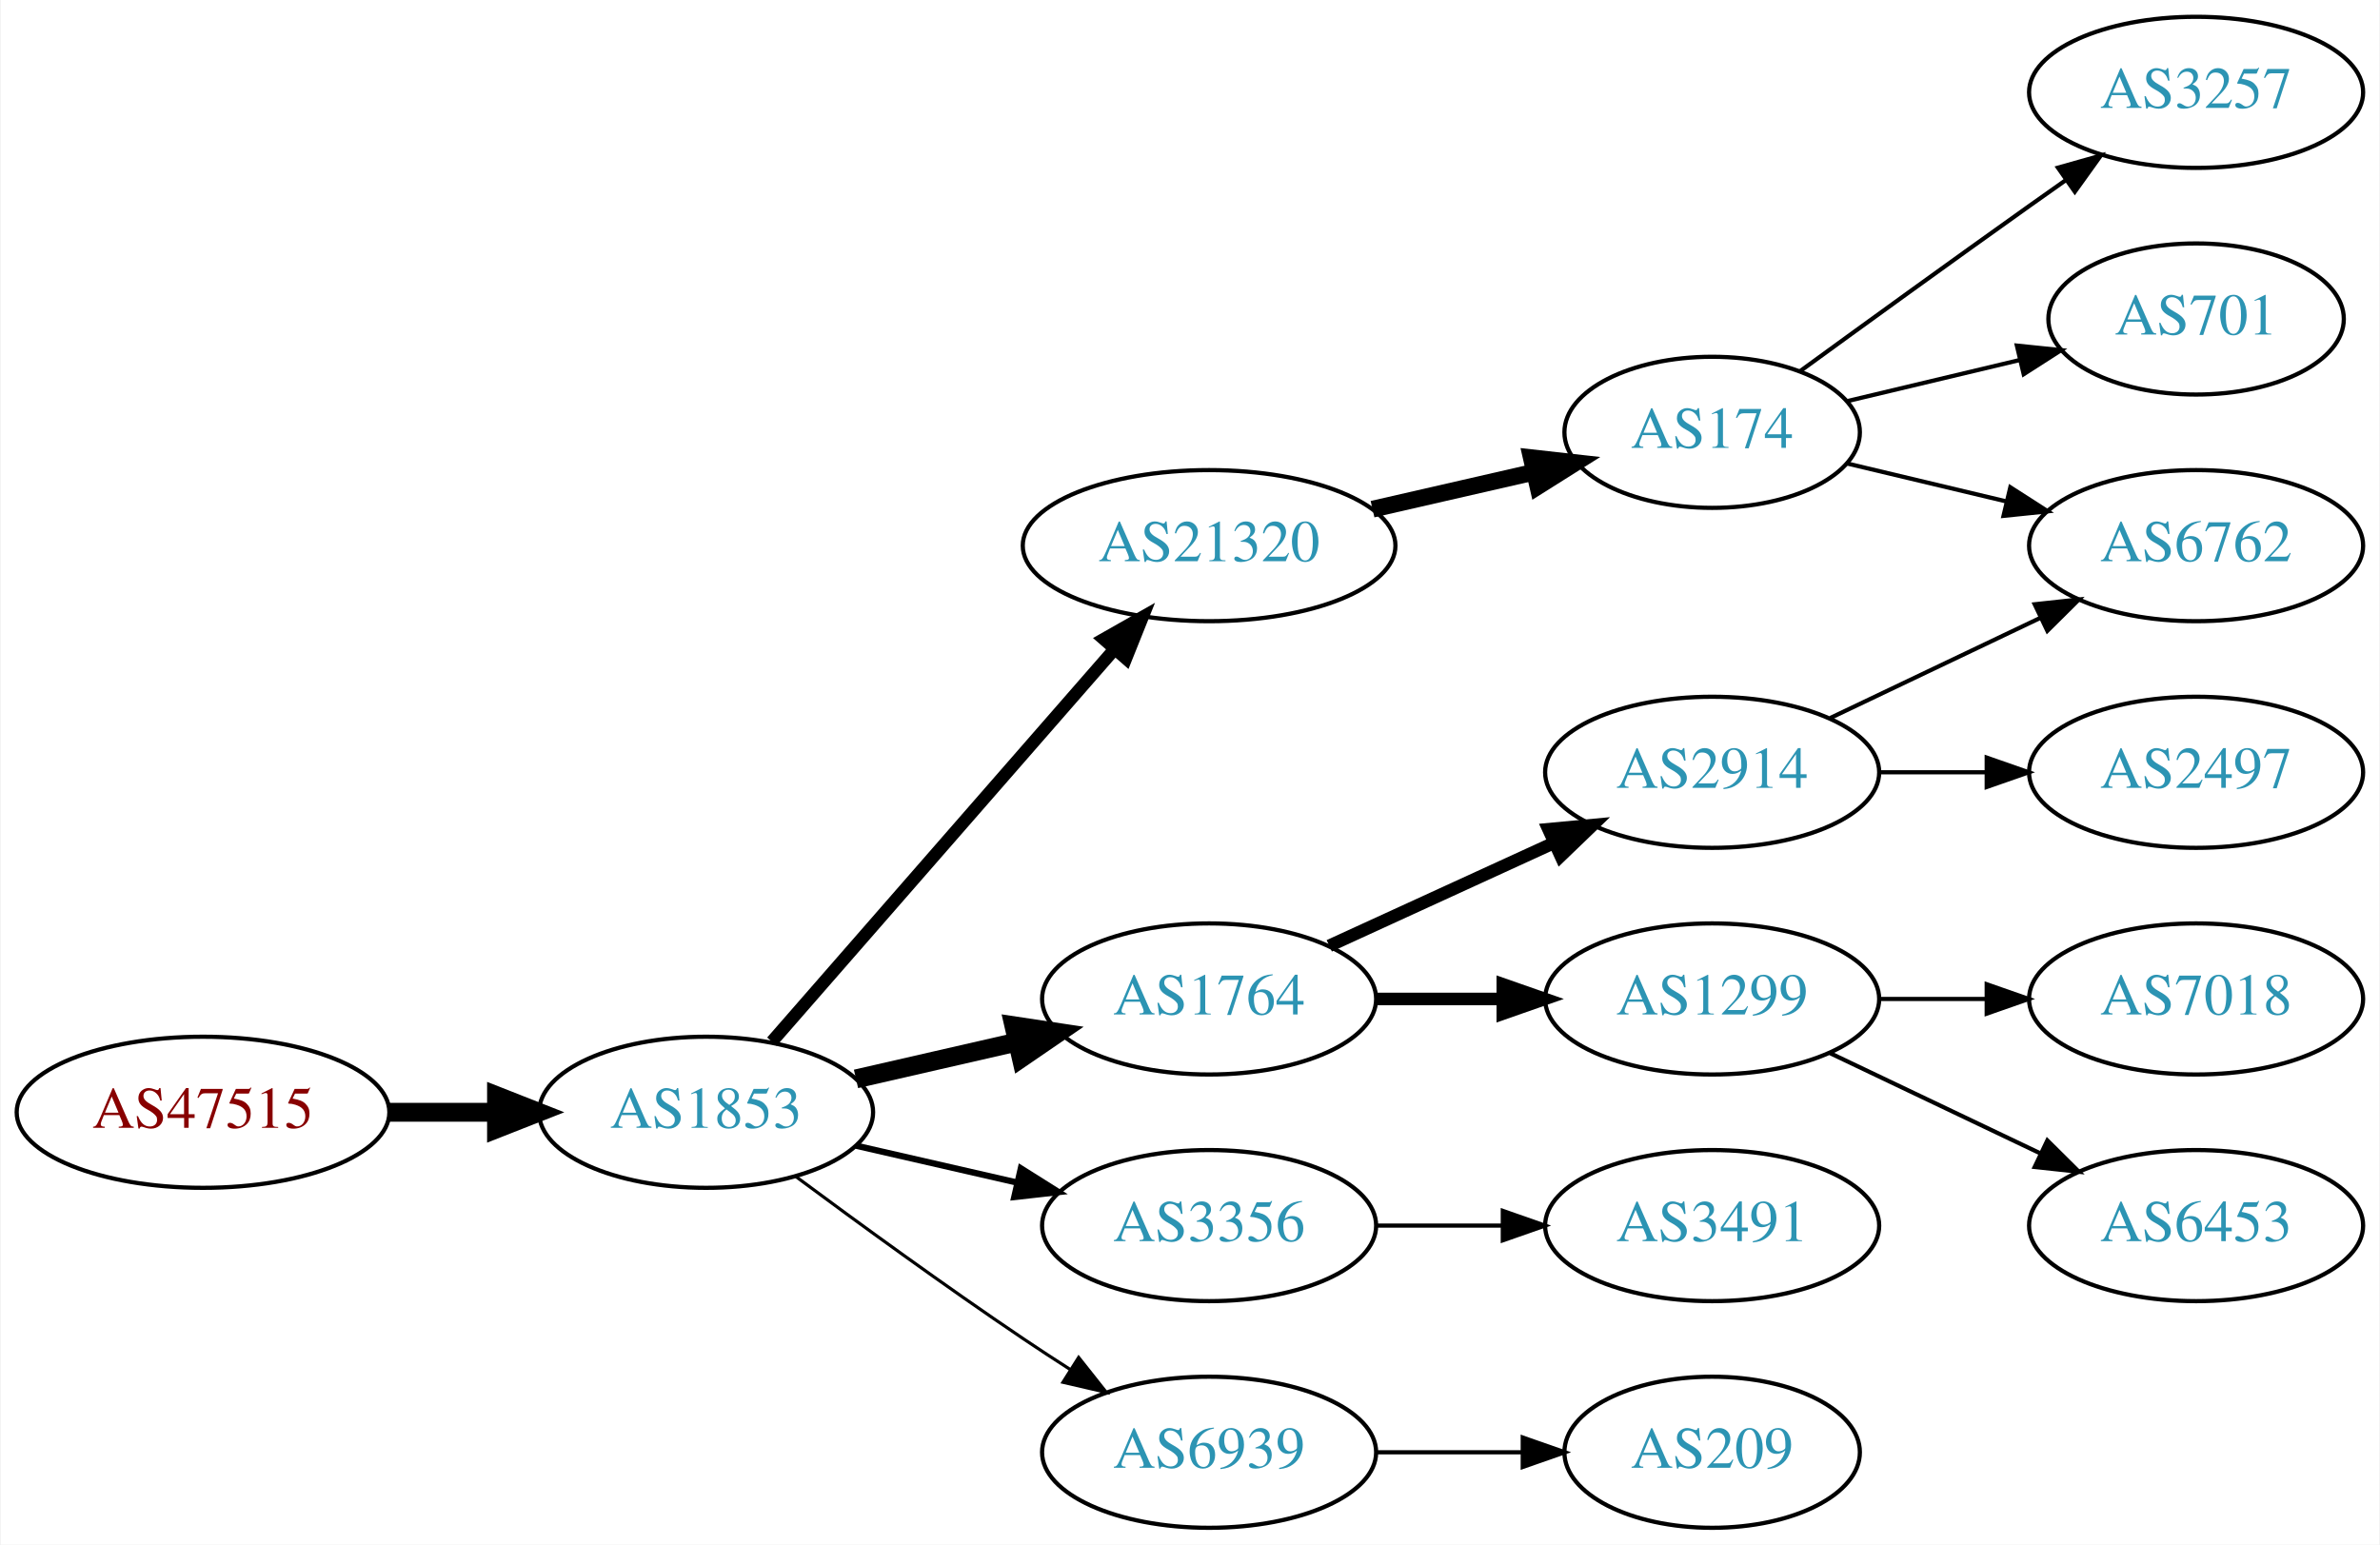
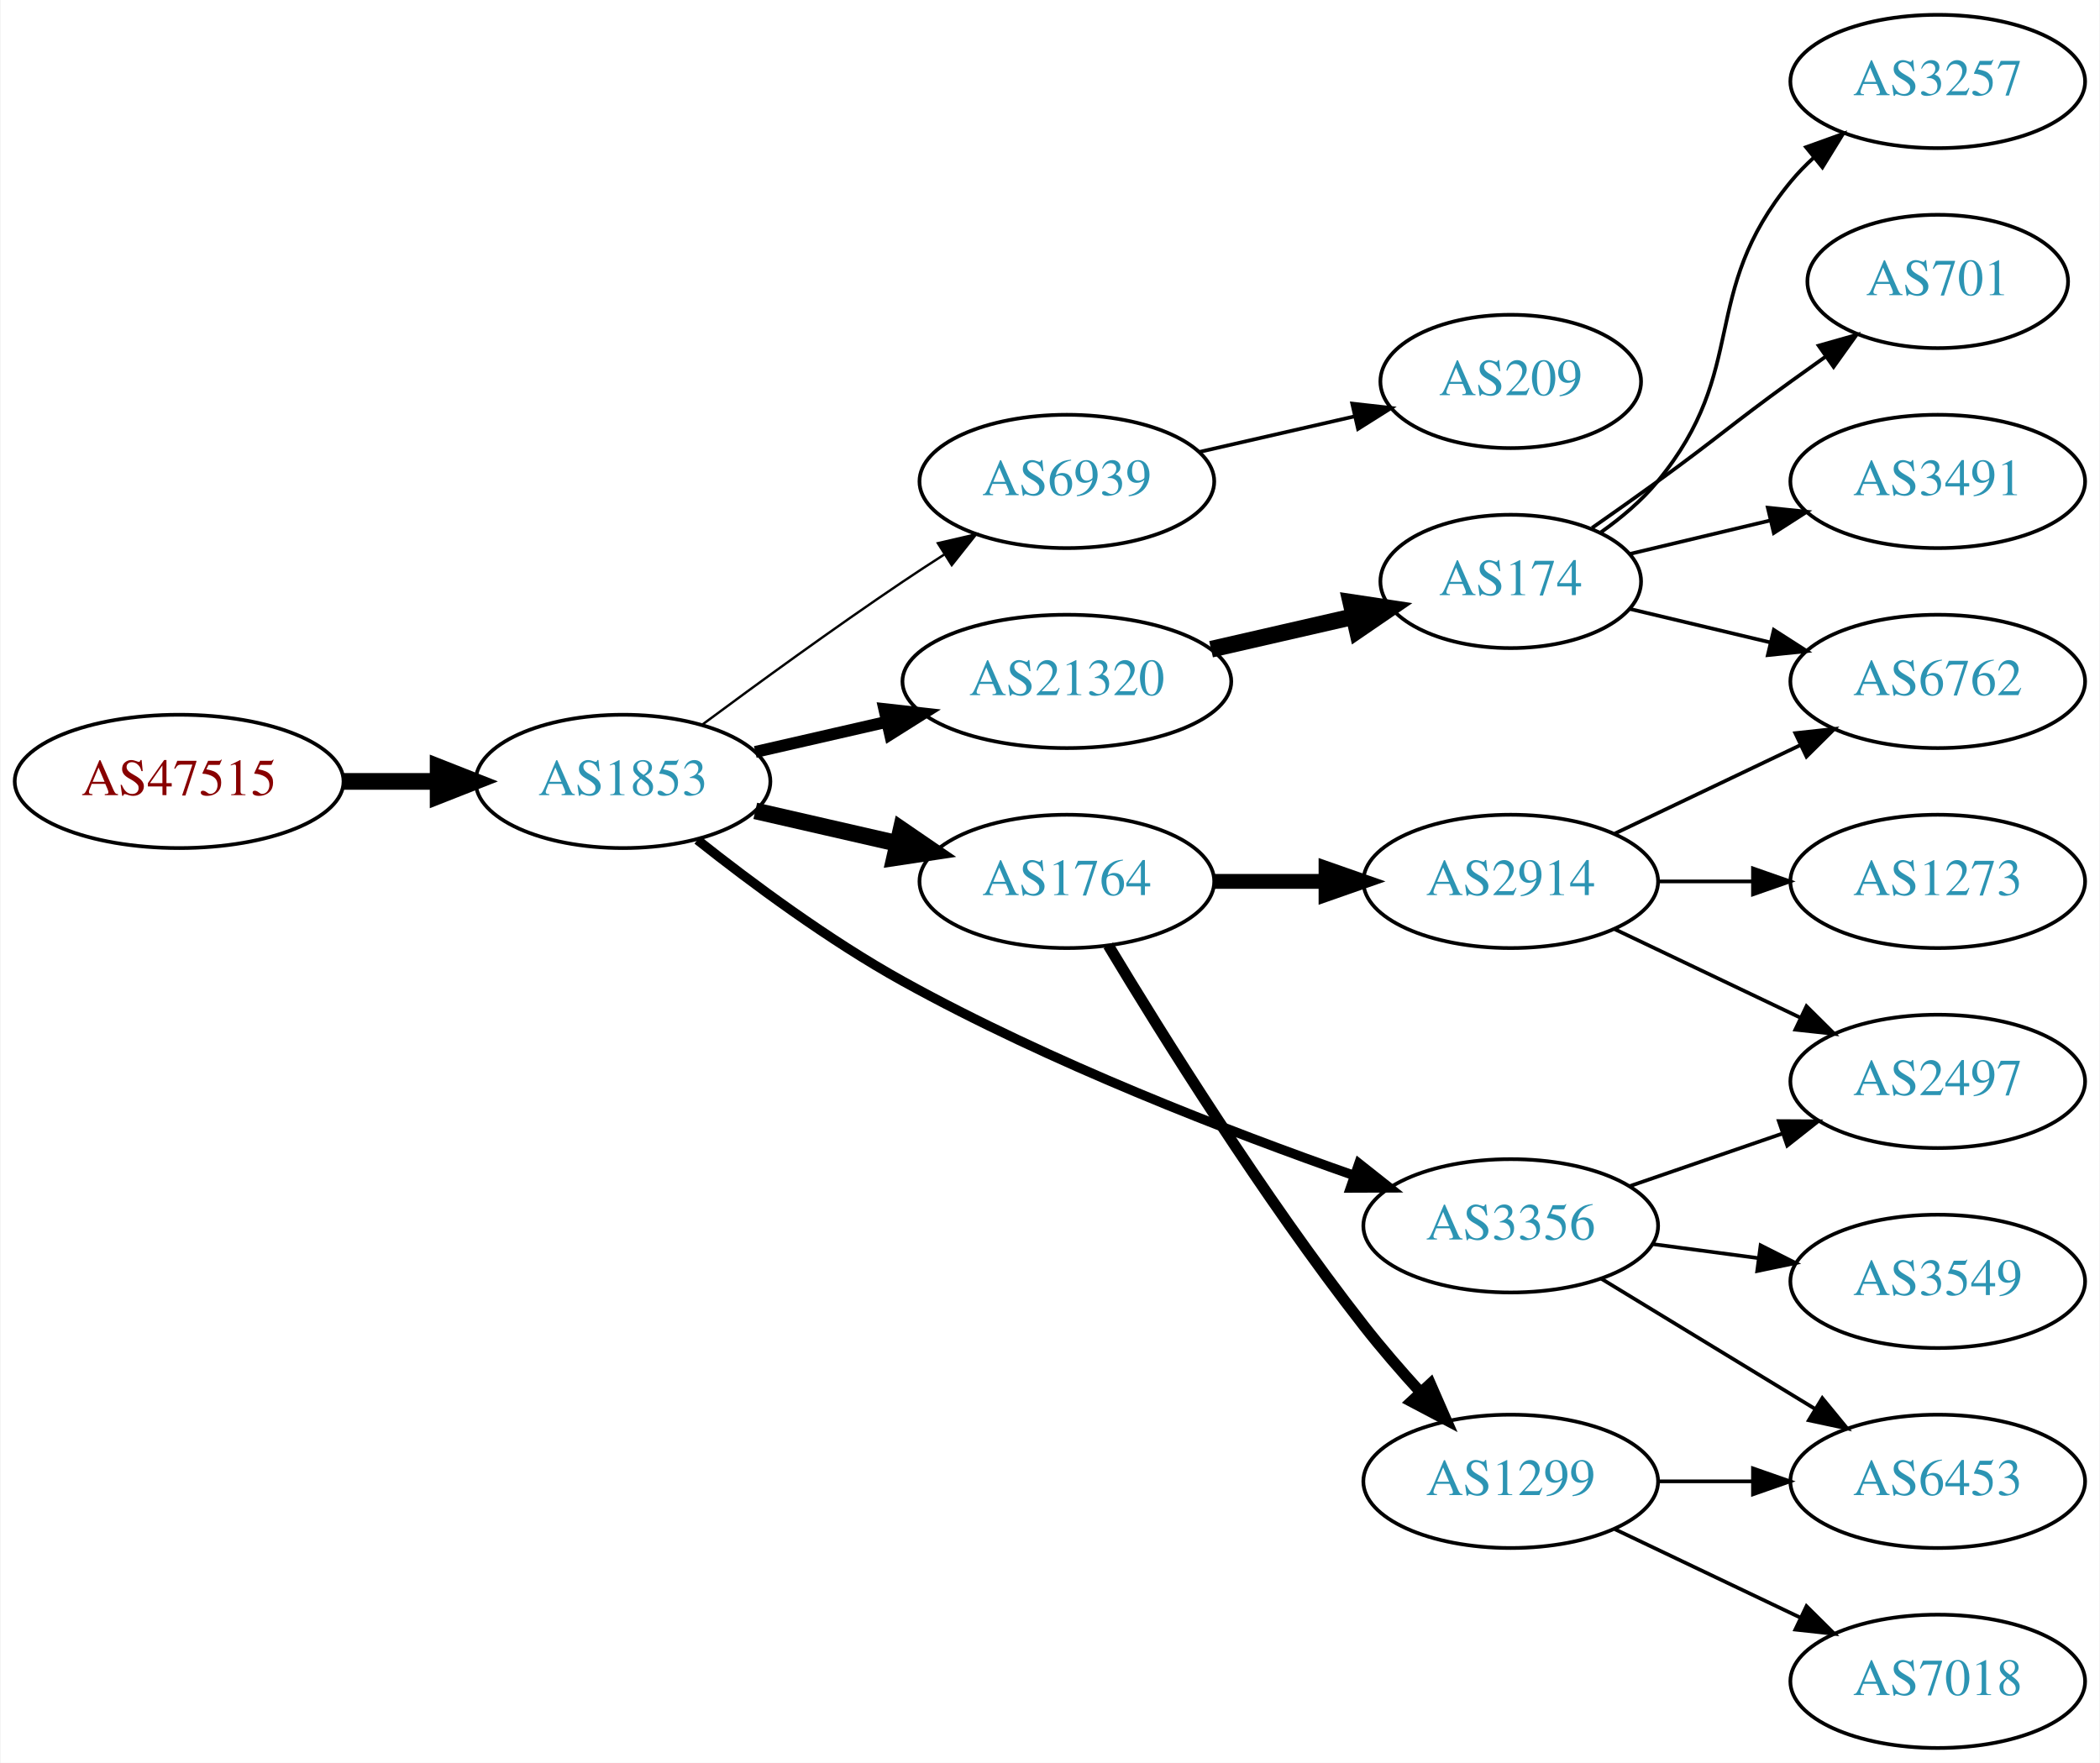
- <svg xmlns="http://www.w3.org/2000/svg" xmlns:xlink="http://www.w3.org/1999/xlink" width="567pt" height="368pt" viewBox="0.00 0.00 566.66 368.00">
-   <g id="graph0" class="graph" transform="scale(1 1) rotate(0) translate(4 364)">
-     <polygon fill="white" stroke="none" points="-4,4 -4,-364 562.663,-364 562.663,4 -4,4" />
+ <svg xmlns="http://www.w3.org/2000/svg" xmlns:xlink="http://www.w3.org/1999/xlink" width="567pt" height="476pt" viewBox="0.00 0.00 566.66 476.00">
+   <g id="graph0" class="graph" transform="scale(1 1) rotate(0) translate(4 472)">
+     <polygon fill="white" stroke="none" points="-4,4 -4,-472 562.663,-472 562.663,4 -4,4" />
    <g id="node1" class="node">
      <g id="a_node1">
        <a xlink:href="/asn/47515" xlink:title="AS47515 ~ BMI-GOVIX [AT]">
-           <ellipse fill="#ffffff" stroke="black" cx="44.196" cy="-99" rx="44.393" ry="18" />
-           <text text-anchor="middle" x="44.196" y="-95.3" font-family="Times,serif" font-size="14.00" fill="#880000">AS47515</text>
+           <ellipse fill="#ffffff" stroke="black" cx="44.196" cy="-261" rx="44.393" ry="18" />
+           <text text-anchor="middle" x="44.196" y="-257.3" font-family="Times,serif" font-size="14.00" fill="#880000">AS47515</text>
        </a>
      </g>
    </g>
    <g id="node2" class="node">
      <g id="a_node2">
        <a xlink:href="/asn/1853" xlink:title="AS1853 ~ ACOnet Backbone [AT]">
-           <ellipse fill="#ffffff" stroke="black" cx="164.039" cy="-99" rx="39.794" ry="18" />
-           <text text-anchor="middle" x="164.039" y="-95.3" font-family="Times,serif" font-size="14.00" fill="#2c94b3">AS1853</text>
+           <ellipse fill="#ffffff" stroke="black" cx="164.039" cy="-261" rx="39.794" ry="18" />
+           <text text-anchor="middle" x="164.039" y="-257.3" font-family="Times,serif" font-size="14.00" fill="#2c94b3">AS1853</text>
        </a>
      </g>
    </g>
    <g id="edge1" class="edge">
-       <path fill="none" stroke="black" stroke-width="4.5" d="M88.407,-99C96.72,-99 105.482,-99 113.965,-99" />
-       <polygon fill="black" stroke="black" stroke-width="4.5" points="114.123,-102.938 124.123,-99 114.123,-95.063 114.123,-102.938" />
+       <path fill="none" stroke="black" stroke-width="4.5" d="M88.407,-261C96.72,-261 105.482,-261 113.965,-261" />
+       <polygon fill="black" stroke="black" stroke-width="4.5" points="114.123,-264.938 124.123,-261 114.123,-257.063 114.123,-264.938" />
    </g>
    <g id="node3" class="node">
      <g id="a_node3">
-         <a xlink:href="/asn/21320" xlink:title="AS21320 ~ GEANT Vereniging [EU]">
-           <ellipse fill="#ffffff" stroke="black" cx="283.881" cy="-234" rx="44.393" ry="18" />
-           <text text-anchor="middle" x="283.881" y="-230.3" font-family="Times,serif" font-size="14.00" fill="#2c94b3">AS21320</text>
+         <a xlink:href="/asn/6939" xlink:title="AS6939 ~ Hurricane Electric LLC [US]">
+           <ellipse fill="#ffffff" stroke="black" cx="283.881" cy="-342" rx="39.794" ry="18" />
+           <text text-anchor="middle" x="283.881" y="-338.3" font-family="Times,serif" font-size="14.00" fill="#2c94b3">AS6939</text>
        </a>
      </g>
    </g>
    <g id="edge2" class="edge">
-       <path fill="none" stroke="black" stroke-width="3" d="M179.725,-115.825C200.278,-139.37 237.753,-182.302 261.431,-209.426" />
-       <polygon fill="black" stroke="black" stroke-width="3" points="258.797,-211.731 268.01,-216.963 264.07,-207.128 258.797,-211.731" />
+       <path fill="none" stroke="black" stroke-width="0.643" d="M185.369,-276.277C200.231,-287.304 220.976,-302.407 239.685,-315 243.234,-317.389 246.984,-319.839 250.733,-322.242" />
+       <polygon fill="black" stroke="black" stroke-width="0.643" points="249.059,-325.325 259.381,-327.712 252.801,-319.409 249.059,-325.325" />
    </g>
    <g id="node4" class="node">
      <g id="a_node4">
        <a xlink:href="/asn/1764" xlink:title="AS1764 ~ NEXTLAYER-AS [AT]">
-           <ellipse fill="#ffffff" stroke="black" cx="283.881" cy="-126" rx="39.794" ry="18" />
-           <text text-anchor="middle" x="283.881" y="-122.3" font-family="Times,serif" font-size="14.00" fill="#2c94b3">AS1764</text>
+           <ellipse fill="#ffffff" stroke="black" cx="283.881" cy="-234" rx="39.794" ry="18" />
+           <text text-anchor="middle" x="283.881" y="-230.3" font-family="Times,serif" font-size="14.00" fill="#2c94b3">AS1764</text>
        </a>
      </g>
    </g>
    <g id="edge3" class="edge">
-       <path fill="none" stroke="black" stroke-width="4.5" d="M199.758,-106.955C211.758,-109.704 225.379,-112.825 238.071,-115.733" />
-       <polygon fill="black" stroke="black" stroke-width="4.5" points="237.376,-119.613 248.003,-118.009 239.135,-111.937 237.376,-119.613" />
+       <path fill="none" stroke="black" stroke-width="4.5" d="M199.758,-253.045C211.758,-250.296 225.379,-247.175 238.071,-244.267" />
+       <polygon fill="black" stroke="black" stroke-width="4.5" points="239.135,-248.063 248.003,-241.991 237.376,-240.387 239.135,-248.063" />
    </g>
    <g id="node5" class="node">
      <g id="a_node5">
-         <a xlink:href="/asn/3356" xlink:title="AS3356 ~ Level 3 Parent, LLC [US]">
-           <ellipse fill="#ffffff" stroke="black" cx="283.881" cy="-72" rx="39.794" ry="18" />
-           <text text-anchor="middle" x="283.881" y="-68.3" font-family="Times,serif" font-size="14.00" fill="#2c94b3">AS3356</text>
+         <a xlink:href="/asn/21320" xlink:title="AS21320 ~ GEANT Vereniging [EU]">
+           <ellipse fill="#ffffff" stroke="black" cx="283.881" cy="-288" rx="44.393" ry="18" />
+           <text text-anchor="middle" x="283.881" y="-284.3" font-family="Times,serif" font-size="14.00" fill="#2c94b3">AS21320</text>
        </a>
      </g>
    </g>
    <g id="edge4" class="edge">
-       <path fill="none" stroke="black" stroke-width="1.5" d="M199.758,-91.045C211.758,-88.296 225.379,-85.175 238.071,-82.267" />
-       <polygon fill="black" stroke="black" stroke-width="1.5" points="239.037,-85.636 248.003,-79.991 237.474,-78.813 239.037,-85.636" />
+       <path fill="none" stroke="black" stroke-width="3.214" d="M199.758,-268.955C210.896,-271.507 223.432,-274.379 235.325,-277.104" />
+       <polygon fill="black" stroke="black" stroke-width="3.214" points="234.59,-280.526 245.119,-279.348 236.153,-273.703 234.59,-280.526" />
    </g>
    <g id="node6" class="node">
      <g id="a_node6">
-         <a xlink:href="/asn/6939" xlink:title="AS6939 ~ Hurricane Electric LLC [US]">
-           <ellipse fill="#ffffff" stroke="black" cx="283.881" cy="-18" rx="39.794" ry="18" />
-           <text text-anchor="middle" x="283.881" y="-14.3" font-family="Times,serif" font-size="14.00" fill="#2c94b3">AS6939</text>
+         <a xlink:href="/asn/3356" xlink:title="AS3356 ~ Level 3 Parent, LLC [US]">
+           <ellipse fill="#ffffff" stroke="black" cx="403.724" cy="-141" rx="39.794" ry="18" />
+           <text text-anchor="middle" x="403.724" y="-137.3" font-family="Times,serif" font-size="14.00" fill="#2c94b3">AS3356</text>
        </a>
      </g>
    </g>
    <g id="edge5" class="edge">
-       <path fill="none" stroke="black" stroke-width="0.75" d="M185.369,-83.723C200.231,-72.696 220.976,-57.593 239.685,-45 243.234,-42.611 246.984,-40.161 250.733,-37.758" />
-       <polygon fill="black" stroke="black" stroke-width="0.75" points="252.801,-40.591 259.381,-32.288 249.059,-34.675 252.801,-40.591" />
+       <path fill="none" stroke="black" stroke-width="2.571" d="M184.133,-245.198C198.726,-233.627 219.673,-218.075 239.685,-207 279.323,-185.064 327.774,-166.387 361.511,-154.559" />
+       <polygon fill="black" stroke="black" stroke-width="2.571" points="362.743,-157.837 371.049,-151.26 360.455,-151.221 362.743,-157.837" />
    </g>
    <g id="node7" class="node">
      <g id="a_node7">
+         <a xlink:href="/asn/209" xlink:title="AS209 ~ CenturyLink Communications, LLC [US]">
+           <ellipse fill="#ffffff" stroke="black" cx="403.724" cy="-369" rx="35.194" ry="18" />
+           <text text-anchor="middle" x="403.724" y="-365.3" font-family="Times,serif" font-size="14.00" fill="#2c94b3">AS209</text>
+         </a>
+       </g>
+     </g>
+     <g id="edge6" class="edge">
+       <path fill="none" stroke="black" d="M319.6,-349.955C332.693,-352.955 347.715,-356.396 361.356,-359.522" />
+       <polygon fill="black" stroke="black" points="360.934,-363.016 371.463,-361.838 362.497,-356.193 360.934,-363.016" />
+     </g>
+     <g id="node8" class="node">
+       <g id="a_node8">
+         <a xlink:href="/asn/2914" xlink:title="AS2914 ~ NTT America, Inc. [US]">
+           <ellipse fill="#ffffff" stroke="black" cx="403.724" cy="-234" rx="39.794" ry="18" />
+           <text text-anchor="middle" x="403.724" y="-230.3" font-family="Times,serif" font-size="14.00" fill="#2c94b3">AS2914</text>
+         </a>
+       </g>
+     </g>
+     <g id="edge7" class="edge">
+       <path fill="none" stroke="black" stroke-width="4" d="M323.794,-234C333.347,-234 343.697,-234 353.659,-234" />
+       <polygon fill="black" stroke="black" stroke-width="4" points="353.852,-237.5 363.852,-234 353.852,-230.5 353.852,-237.5" />
+     </g>
+     <g id="node9" class="node">
+       <g id="a_node9">
+         <a xlink:href="/asn/1299" xlink:title="AS1299 ~ Telia Carrier [EU]">
+           <ellipse fill="#ffffff" stroke="black" cx="403.724" cy="-72" rx="39.794" ry="18" />
+           <text text-anchor="middle" x="403.724" y="-68.3" font-family="Times,serif" font-size="14.00" fill="#2c94b3">AS1299</text>
+         </a>
+       </g>
+     </g>
+     <g id="edge8" class="edge">
+       <path fill="none" stroke="black" stroke-width="3" d="M295.077,-216.714C309.422,-192.847 336.863,-148.806 364.077,-114 368.777,-107.989 374.146,-101.795 379.356,-96.071" />
+       <polygon fill="black" stroke="black" stroke-width="3" points="382.039,-98.325 386.285,-88.618 376.912,-93.559 382.039,-98.325" />
+     </g>
+     <g id="node10" class="node">
+       <g id="a_node10">
        <a xlink:href="/asn/174" xlink:title="AS174 ~ Cogent Communications [US]">
-           <ellipse fill="#ffffff" stroke="black" cx="403.724" cy="-261" rx="35.194" ry="18" />
-           <text text-anchor="middle" x="403.724" y="-257.3" font-family="Times,serif" font-size="14.00" fill="#2c94b3">AS174</text>
-         </a>
-       </g>
-     </g>
-     <g id="edge6" class="edge">
-       <path fill="none" stroke="black" stroke-width="4" d="M322.816,-242.692C335.133,-245.514 348.858,-248.658 361.408,-251.534" />
-       <polygon fill="black" stroke="black" stroke-width="4" points="360.644,-254.949 371.173,-253.771 362.207,-248.126 360.644,-254.949" />
+           <ellipse fill="#ffffff" stroke="black" cx="403.724" cy="-315" rx="35.194" ry="18" />
+           <text text-anchor="middle" x="403.724" y="-311.3" font-family="Times,serif" font-size="14.00" fill="#2c94b3">AS174</text>
+         </a>
+       </g>
+     </g>
+     <g id="edge9" class="edge">
+       <path fill="none" stroke="black" stroke-width="4.5" d="M322.816,-296.692C335.133,-299.514 348.858,-302.658 361.408,-305.534" />
+       <polygon fill="black" stroke="black" stroke-width="4.5" points="360.546,-309.376 371.173,-307.771 362.305,-301.7 360.546,-309.376" />
+     </g>
+     <g id="node16" class="node">
+       <g id="a_node16">
+         <a xlink:href="/asn/2497" xlink:title="AS2497 ~ Internet Initiative Japan Inc. [JP]">
+           <ellipse fill="#ffffff" stroke="black" cx="519.017" cy="-180" rx="39.794" ry="18" />
+           <text text-anchor="middle" x="519.017" y="-176.3" font-family="Times,serif" font-size="14.00" fill="#2c94b3">AS2497</text>
+         </a>
+       </g>
+     </g>
+     <g id="edge21" class="edge">
+       <path fill="none" stroke="black" d="M435.682,-151.657C448.44,-156.049 463.403,-161.2 477.05,-165.897" />
+       <polygon fill="black" stroke="black" points="476.108,-169.275 486.703,-169.22 478.387,-162.656 476.108,-169.275" />
+     </g>
+     <g id="node18" class="node">
+       <g id="a_node18">
+         <a xlink:href="/asn/6453" xlink:title="AS6453 ~ TATA COMMUNICATIONS (AMERICA) INC [US]">
+           <ellipse fill="#ffffff" stroke="black" cx="519.017" cy="-72" rx="39.794" ry="18" />
+           <text text-anchor="middle" x="519.017" y="-68.3" font-family="Times,serif" font-size="14.00" fill="#2c94b3">AS6453</text>
+         </a>
+       </g>
+     </g>
+     <g id="edge20" class="edge">
+       <path fill="none" stroke="black" d="M428.198,-126.703C444.908,-116.526 467.563,-102.728 485.94,-91.536" />
+       <polygon fill="black" stroke="black" points="487.852,-94.469 494.572,-86.278 484.211,-88.491 487.852,-94.469" />
+     </g>
+     <g id="node19" class="node">
+       <g id="a_node19">
+         <a xlink:href="/asn/3549" xlink:title="AS3549 ~ Level 3 Parent, LLC [US]">
+           <ellipse fill="#ffffff" stroke="black" cx="519.017" cy="-126" rx="39.794" ry="18" />
+           <text text-anchor="middle" x="519.017" y="-122.3" font-family="Times,serif" font-size="14.00" fill="#2c94b3">AS3549</text>
+         </a>
+       </g>
+     </g>
+     <g id="edge19" class="edge">
+       <path fill="none" stroke="black" d="M442.134,-136.047C451.222,-134.844 461.059,-133.541 470.544,-132.285" />
+       <polygon fill="black" stroke="black" points="471.192,-135.73 480.646,-130.948 470.273,-128.791 471.192,-135.73" />
+     </g>
+     <g id="node13" class="node">
+       <g id="a_node13">
+         <a xlink:href="/asn/6762" xlink:title="AS6762 ~ TELECOM ITALIA SPARKLE S.p.A. [IT]">
+           <ellipse fill="#ffffff" stroke="black" cx="519.017" cy="-288" rx="39.794" ry="18" />
+           <text text-anchor="middle" x="519.017" y="-284.3" font-family="Times,serif" font-size="14.00" fill="#2c94b3">AS6762</text>
+         </a>
+       </g>
+     </g>
+     <g id="edge16" class="edge">
+       <path fill="none" stroke="black" d="M431.86,-246.934C446.854,-254.081 465.675,-263.052 481.898,-270.785" />
+       <polygon fill="black" stroke="black" points="480.569,-274.028 491.102,-275.171 483.581,-267.709 480.569,-274.028" />
+     </g>
+     <g id="node15" class="node">
+       <g id="a_node15">
+         <a xlink:href="/asn/1273" xlink:title="AS1273 ~ Vodafone Group PLC [EU]">
+           <ellipse fill="#ffffff" stroke="black" cx="519.017" cy="-234" rx="39.794" ry="18" />
+           <text text-anchor="middle" x="519.017" y="-230.3" font-family="Times,serif" font-size="14.00" fill="#2c94b3">AS1273</text>
+         </a>
+       </g>
+     </g>
+     <g id="edge14" class="edge">
+       <path fill="none" stroke="black" d="M443.396,-234C451.599,-234 460.363,-234 468.895,-234" />
+       <polygon fill="black" stroke="black" points="469.134,-237.5 479.134,-234 469.134,-230.5 469.134,-237.5" />
+     </g>
+     <g id="edge15" class="edge">
+       <path fill="none" stroke="black" d="M431.86,-221.066C446.854,-213.919 465.675,-204.948 481.898,-197.215" />
+       <polygon fill="black" stroke="black" points="483.581,-200.291 491.102,-192.829 480.569,-193.972 483.581,-200.291" />
+     </g>
+     <g id="node17" class="node">
+       <g id="a_node17">
+         <a xlink:href="/asn/7018" xlink:title="AS7018 ~ AT&amp;T Services, Inc. [US]">
+           <ellipse fill="#ffffff" stroke="black" cx="519.017" cy="-18" rx="39.794" ry="18" />
+           <text text-anchor="middle" x="519.017" y="-14.3" font-family="Times,serif" font-size="14.00" fill="#2c94b3">AS7018</text>
+         </a>
+       </g>
+     </g>
+     <g id="edge17" class="edge">
+       <path fill="none" stroke="black" d="M431.86,-59.066C446.854,-51.919 465.675,-42.948 481.898,-35.215" />
+       <polygon fill="black" stroke="black" points="483.581,-38.291 491.102,-30.829 480.569,-31.972 483.581,-38.291" />
+     </g>
+     <g id="edge18" class="edge">
+       <path fill="none" stroke="black" d="M443.396,-72C451.599,-72 460.363,-72 468.895,-72" />
+       <polygon fill="black" stroke="black" points="469.134,-75.5 479.134,-72 469.134,-68.5 469.134,-75.5" />
    </g>
    <g id="node11" class="node">
      <g id="a_node11">
-         <a xlink:href="/asn/2914" xlink:title="AS2914 ~ NTT America, Inc. [US]">
-           <ellipse fill="#ffffff" stroke="black" cx="403.724" cy="-180" rx="39.794" ry="18" />
-           <text text-anchor="middle" x="403.724" y="-176.3" font-family="Times,serif" font-size="14.00" fill="#2c94b3">AS2914</text>
+         <a xlink:href="/asn/3257" xlink:title="AS3257 ~ GTT [DE]">
+           <ellipse fill="#ffffff" stroke="black" cx="519.017" cy="-450" rx="39.794" ry="18" />
+           <text text-anchor="middle" x="519.017" y="-446.3" font-family="Times,serif" font-size="14.00" fill="#2c94b3">AS3257</text>
        </a>
      </g>
    </g>
    <g id="edge10" class="edge">
-       <path fill="none" stroke="black" stroke-width="3" d="M312.51,-138.661C328.467,-145.973 348.738,-155.261 366.02,-163.181" />
-       <polygon fill="black" stroke="black" stroke-width="3" points="364.719,-166.435 375.268,-167.419 367.635,-160.071 364.719,-166.435" />
+       <path fill="none" stroke="black" d="M428.097,-328.288C433.601,-332.191 439.1,-336.822 443.37,-342 468.435,-372.394 454.306,-392.606 479.37,-423 481.225,-425.25 483.313,-427.396 485.531,-429.424" />
+       <polygon fill="black" stroke="black" points="483.467,-432.256 493.436,-435.844 487.88,-426.823 483.467,-432.256" />
    </g>
    <g id="node12" class="node">
      <g id="a_node12">
-         <a xlink:href="/asn/1299" xlink:title="AS1299 ~ Telia Carrier [EU]">
-           <ellipse fill="#ffffff" stroke="black" cx="403.724" cy="-126" rx="39.794" ry="18" />
-           <text text-anchor="middle" x="403.724" y="-122.3" font-family="Times,serif" font-size="14.00" fill="#2c94b3">AS1299</text>
+         <a xlink:href="/asn/701" xlink:title="AS701 ~ UUNET [US]">
+           <ellipse fill="#ffffff" stroke="black" cx="519.017" cy="-396" rx="35.194" ry="18" />
+           <text text-anchor="middle" x="519.017" y="-392.3" font-family="Times,serif" font-size="14.00" fill="#2c94b3">AS701</text>
        </a>
      </g>
    </g>
    <g id="edge11" class="edge">
-       <path fill="none" stroke="black" stroke-width="3" d="M323.794,-126C333.347,-126 343.697,-126 353.659,-126" />
-       <polygon fill="black" stroke="black" stroke-width="3" points="353.852,-129.5 363.852,-126 353.852,-122.5 353.852,-129.5" />
+       <path fill="none" stroke="black" d="M425.674,-329.445C431.437,-333.471 437.669,-337.872 443.37,-342 459.57,-353.729 463.17,-357.271 479.37,-369 482.399,-371.193 485.578,-373.463 488.756,-375.713" />
+       <polygon fill="black" stroke="black" points="486.873,-378.667 497.067,-381.555 490.899,-372.941 486.873,-378.667" />
+     </g>
+     <g id="edge12" class="edge">
+       <path fill="none" stroke="black" d="M435.981,-307.551C447.661,-304.767 461.157,-301.551 473.786,-298.541" />
+       <polygon fill="black" stroke="black" points="474.762,-301.907 483.678,-296.184 473.139,-295.097 474.762,-301.907" />
    </g>
    <g id="node14" class="node">
      <g id="a_node14">
        <a xlink:href="/asn/3491" xlink:title="AS3491 ~ PCCW Global, Inc. [US]">
-           <ellipse fill="#ffffff" stroke="black" cx="403.724" cy="-72" rx="39.794" ry="18" />
-           <text text-anchor="middle" x="403.724" y="-68.3" font-family="Times,serif" font-size="14.00" fill="#2c94b3">AS3491</text>
-         </a>
-       </g>
-     </g>
-     <g id="edge14" class="edge">
-       <path fill="none" stroke="black" d="M323.794,-72C333.347,-72 343.697,-72 353.659,-72" />
-       <polygon fill="black" stroke="black" points="353.852,-75.5 363.852,-72 353.852,-68.5 353.852,-75.5" />
-     </g>
-     <g id="node17" class="node">
-       <g id="a_node17">
-         <a xlink:href="/asn/209" xlink:title="AS209 ~ CenturyLink Communications, LLC [US]">
-           <ellipse fill="#ffffff" stroke="black" cx="403.724" cy="-18" rx="35.194" ry="18" />
-           <text text-anchor="middle" x="403.724" y="-14.3" font-family="Times,serif" font-size="14.00" fill="#2c94b3">AS209</text>
-         </a>
-       </g>
-     </g>
-     <g id="edge17" class="edge">
-       <path fill="none" stroke="black" d="M323.794,-18C334.881,-18 347.04,-18 358.422,-18" />
-       <polygon fill="black" stroke="black" points="358.604,-21.5 368.604,-18 358.604,-14.5 358.604,-21.5" />
-     </g>
-     <g id="node8" class="node">
-       <g id="a_node8">
-         <a xlink:href="/asn/6762" xlink:title="AS6762 ~ TELECOM ITALIA SPARKLE S.p.A. [IT]">
-           <ellipse fill="#ffffff" stroke="black" cx="519.017" cy="-234" rx="39.794" ry="18" />
-           <text text-anchor="middle" x="519.017" y="-230.3" font-family="Times,serif" font-size="14.00" fill="#2c94b3">AS6762</text>
-         </a>
-       </g>
-     </g>
-     <g id="edge7" class="edge">
-       <path fill="none" stroke="black" d="M435.981,-253.551C447.661,-250.767 461.157,-247.551 473.786,-244.541" />
-       <polygon fill="black" stroke="black" points="474.762,-247.907 483.678,-242.184 473.139,-241.097 474.762,-247.907" />
-     </g>
-     <g id="node9" class="node">
-       <g id="a_node9">
-         <a xlink:href="/asn/3257" xlink:title="AS3257 ~ GTT [DE]">
          <ellipse fill="#ffffff" stroke="black" cx="519.017" cy="-342" rx="39.794" ry="18" />
-           <text text-anchor="middle" x="519.017" y="-338.3" font-family="Times,serif" font-size="14.00" fill="#2c94b3">AS3257</text>
-         </a>
-       </g>
-     </g>
-     <g id="edge8" class="edge">
-       <path fill="none" stroke="black" d="M424.62,-275.529C439.621,-286.45 460.729,-301.747 479.37,-315 482.191,-317.005 485.134,-319.085 488.082,-321.159" />
-       <polygon fill="black" stroke="black" points="486.109,-324.05 496.306,-326.926 490.128,-318.319 486.109,-324.05" />
-     </g>
-     <g id="node10" class="node">
-       <g id="a_node10">
-         <a xlink:href="/asn/701" xlink:title="AS701 ~ UUNET [US]">
-           <ellipse fill="#ffffff" stroke="black" cx="519.017" cy="-288" rx="35.194" ry="18" />
-           <text text-anchor="middle" x="519.017" y="-284.3" font-family="Times,serif" font-size="14.00" fill="#2c94b3">AS701</text>
-         </a>
-       </g>
-     </g>
-     <g id="edge9" class="edge">
-       <path fill="none" stroke="black" d="M435.981,-268.449C448.612,-271.459 463.366,-274.976 476.852,-278.19" />
-       <polygon fill="black" stroke="black" points="476.322,-281.661 486.861,-280.575 477.945,-274.852 476.322,-281.661" />
-     </g>
-     <g id="edge12" class="edge">
-       <path fill="none" stroke="black" d="M431.86,-192.934C446.854,-200.081 465.675,-209.052 481.898,-216.785" />
-       <polygon fill="black" stroke="black" points="480.569,-220.028 491.102,-221.171 483.581,-213.709 480.569,-220.028" />
-     </g>
-     <g id="node13" class="node">
-       <g id="a_node13">
-         <a xlink:href="/asn/2497" xlink:title="AS2497 ~ Internet Initiative Japan Inc. [JP]">
-           <ellipse fill="#ffffff" stroke="black" cx="519.017" cy="-180" rx="39.794" ry="18" />
-           <text text-anchor="middle" x="519.017" y="-176.3" font-family="Times,serif" font-size="14.00" fill="#2c94b3">AS2497</text>
+           <text text-anchor="middle" x="519.017" y="-338.3" font-family="Times,serif" font-size="14.00" fill="#2c94b3">AS3491</text>
        </a>
      </g>
    </g>
    <g id="edge13" class="edge">
-       <path fill="none" stroke="black" d="M443.396,-180C451.599,-180 460.363,-180 468.895,-180" />
-       <polygon fill="black" stroke="black" points="469.134,-183.5 479.134,-180 469.134,-176.5 469.134,-183.5" />
-     </g>
-     <g id="node15" class="node">
-       <g id="a_node15">
-         <a xlink:href="/asn/7018" xlink:title="AS7018 ~ AT&amp;T Services, Inc. [US]">
-           <ellipse fill="#ffffff" stroke="black" cx="519.017" cy="-126" rx="39.794" ry="18" />
-           <text text-anchor="middle" x="519.017" y="-122.3" font-family="Times,serif" font-size="14.00" fill="#2c94b3">AS7018</text>
-         </a>
-       </g>
-     </g>
-     <g id="edge15" class="edge">
-       <path fill="none" stroke="black" d="M443.396,-126C451.599,-126 460.363,-126 468.895,-126" />
-       <polygon fill="black" stroke="black" points="469.134,-129.5 479.134,-126 469.134,-122.5 469.134,-129.5" />
-     </g>
-     <g id="node16" class="node">
-       <g id="a_node16">
-         <a xlink:href="/asn/6453" xlink:title="AS6453 ~ TATA COMMUNICATIONS (AMERICA) INC [US]">
-           <ellipse fill="#ffffff" stroke="black" cx="519.017" cy="-72" rx="39.794" ry="18" />
-           <text text-anchor="middle" x="519.017" y="-68.3" font-family="Times,serif" font-size="14.00" fill="#2c94b3">AS6453</text>
-         </a>
-       </g>
-     </g>
-     <g id="edge16" class="edge">
-       <path fill="none" stroke="black" d="M431.86,-113.066C446.854,-105.919 465.675,-96.948 481.898,-89.215" />
-       <polygon fill="black" stroke="black" points="483.581,-92.291 491.102,-84.829 480.569,-85.972 483.581,-92.291" />
+       <path fill="none" stroke="black" d="M435.981,-322.449C447.661,-325.233 461.157,-328.449 473.786,-331.459" />
+       <polygon fill="black" stroke="black" points="473.139,-334.903 483.678,-333.816 474.762,-328.093 473.139,-334.903" />
    </g>
  </g>
</svg>
